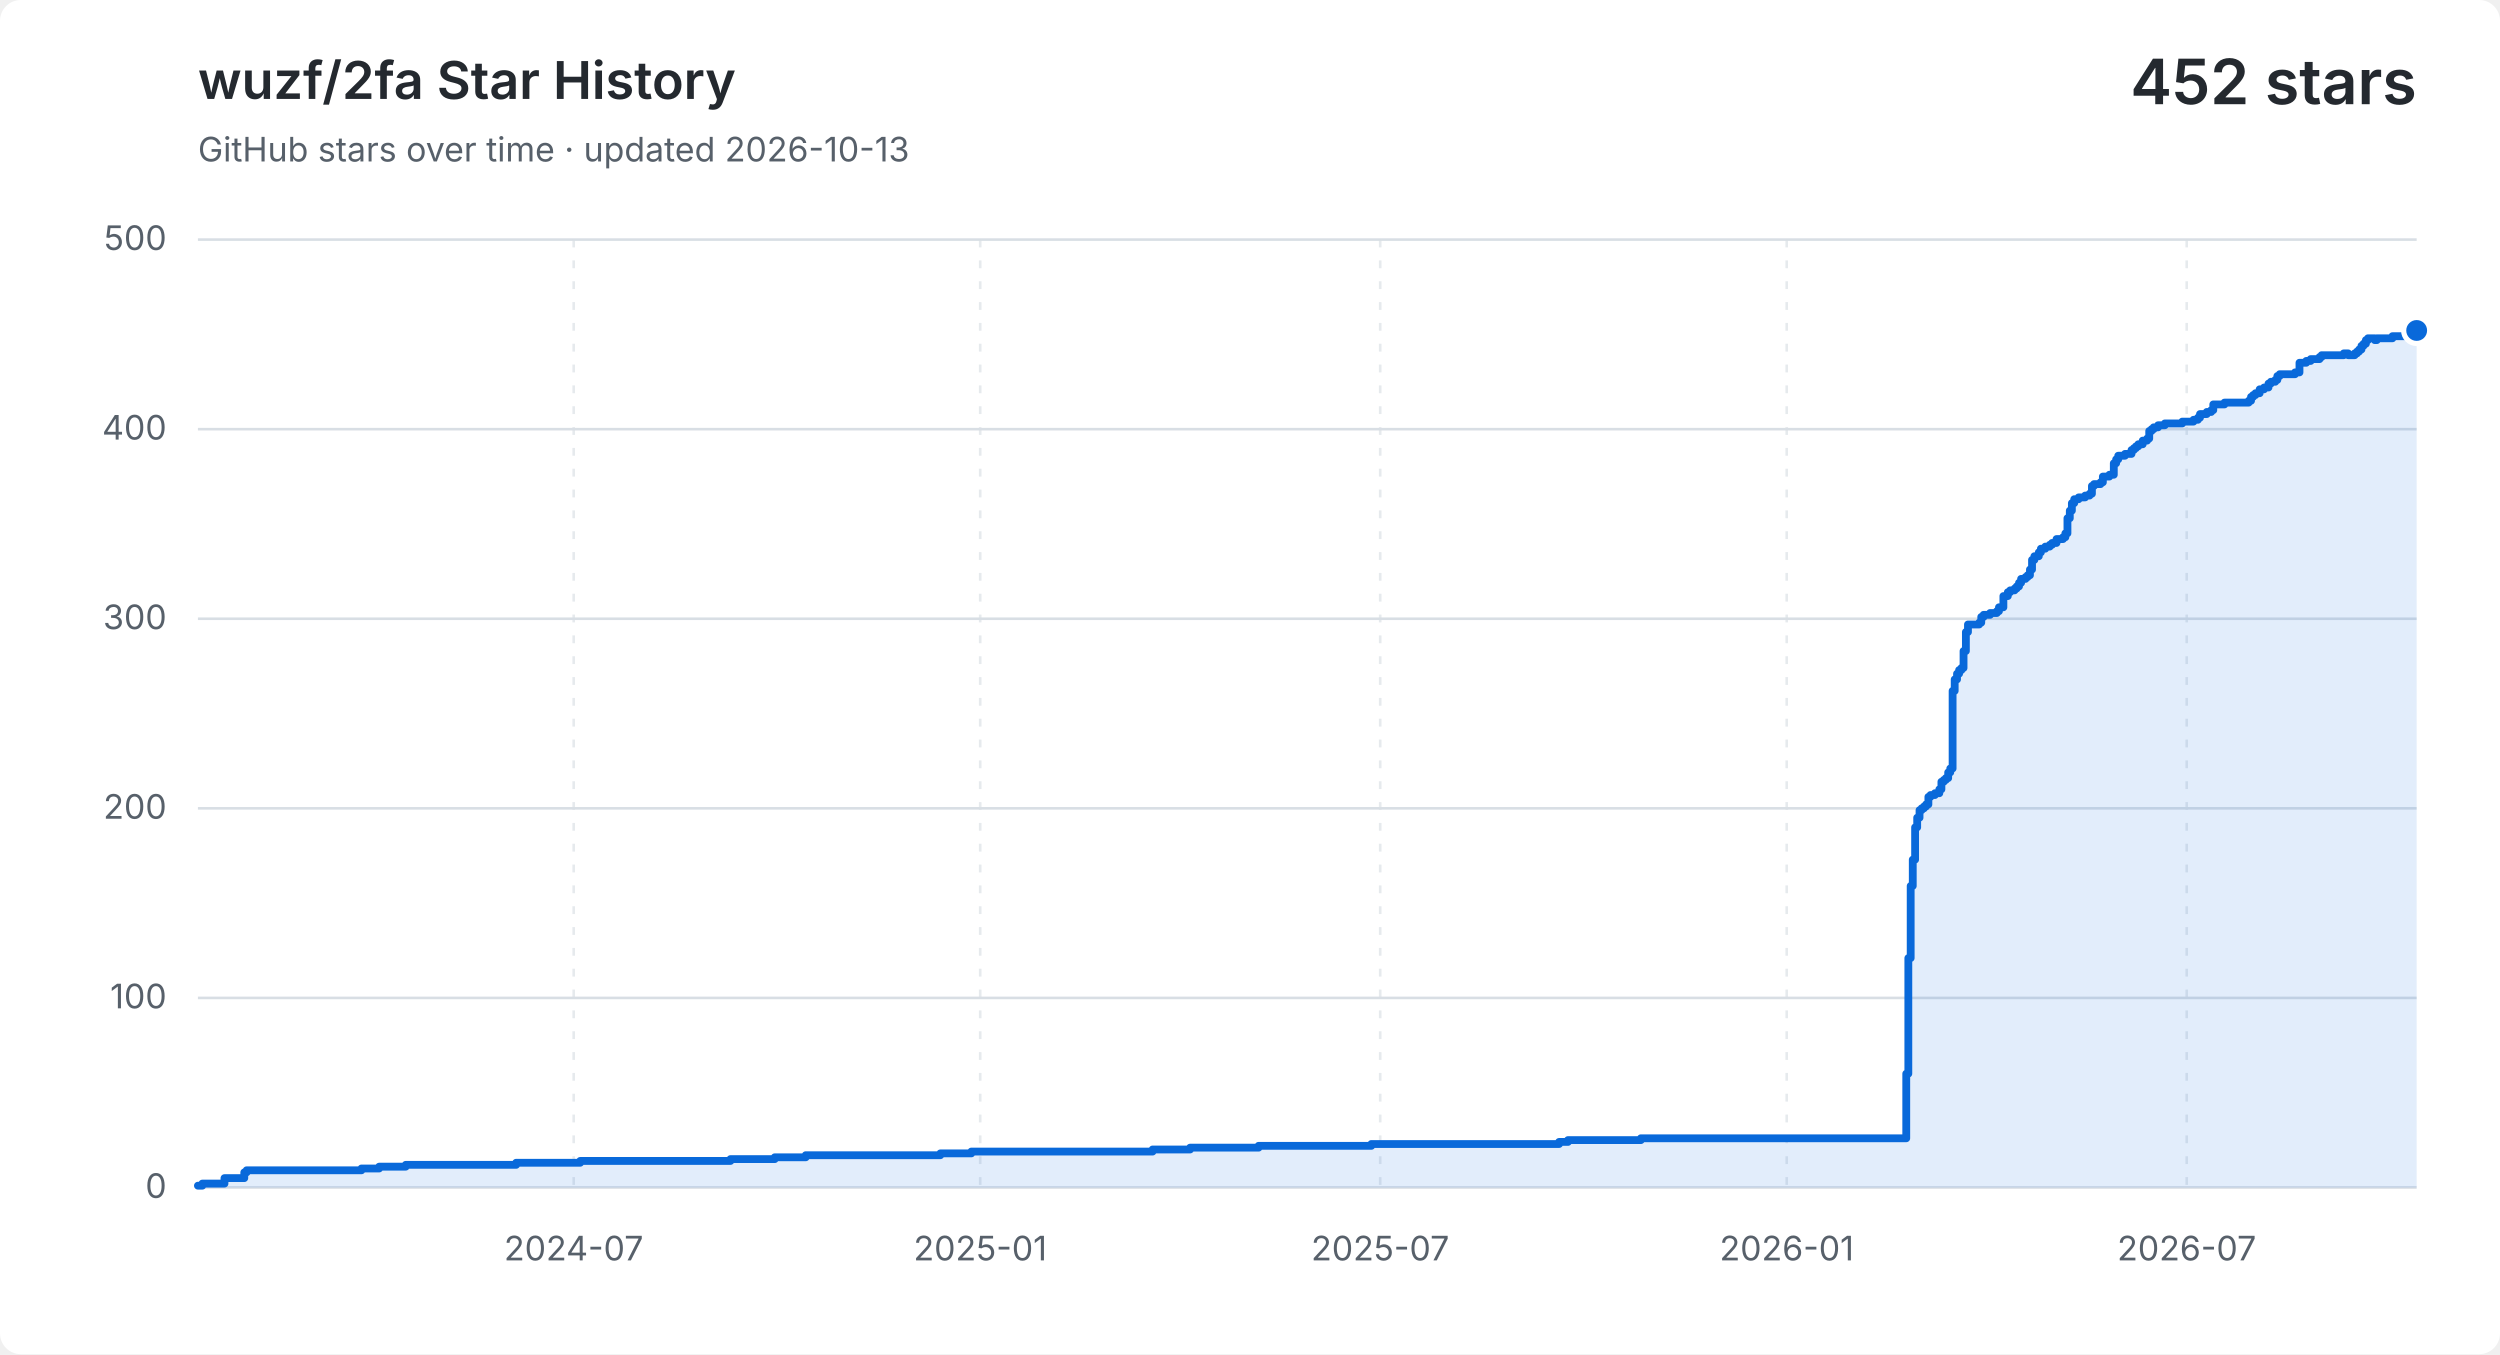
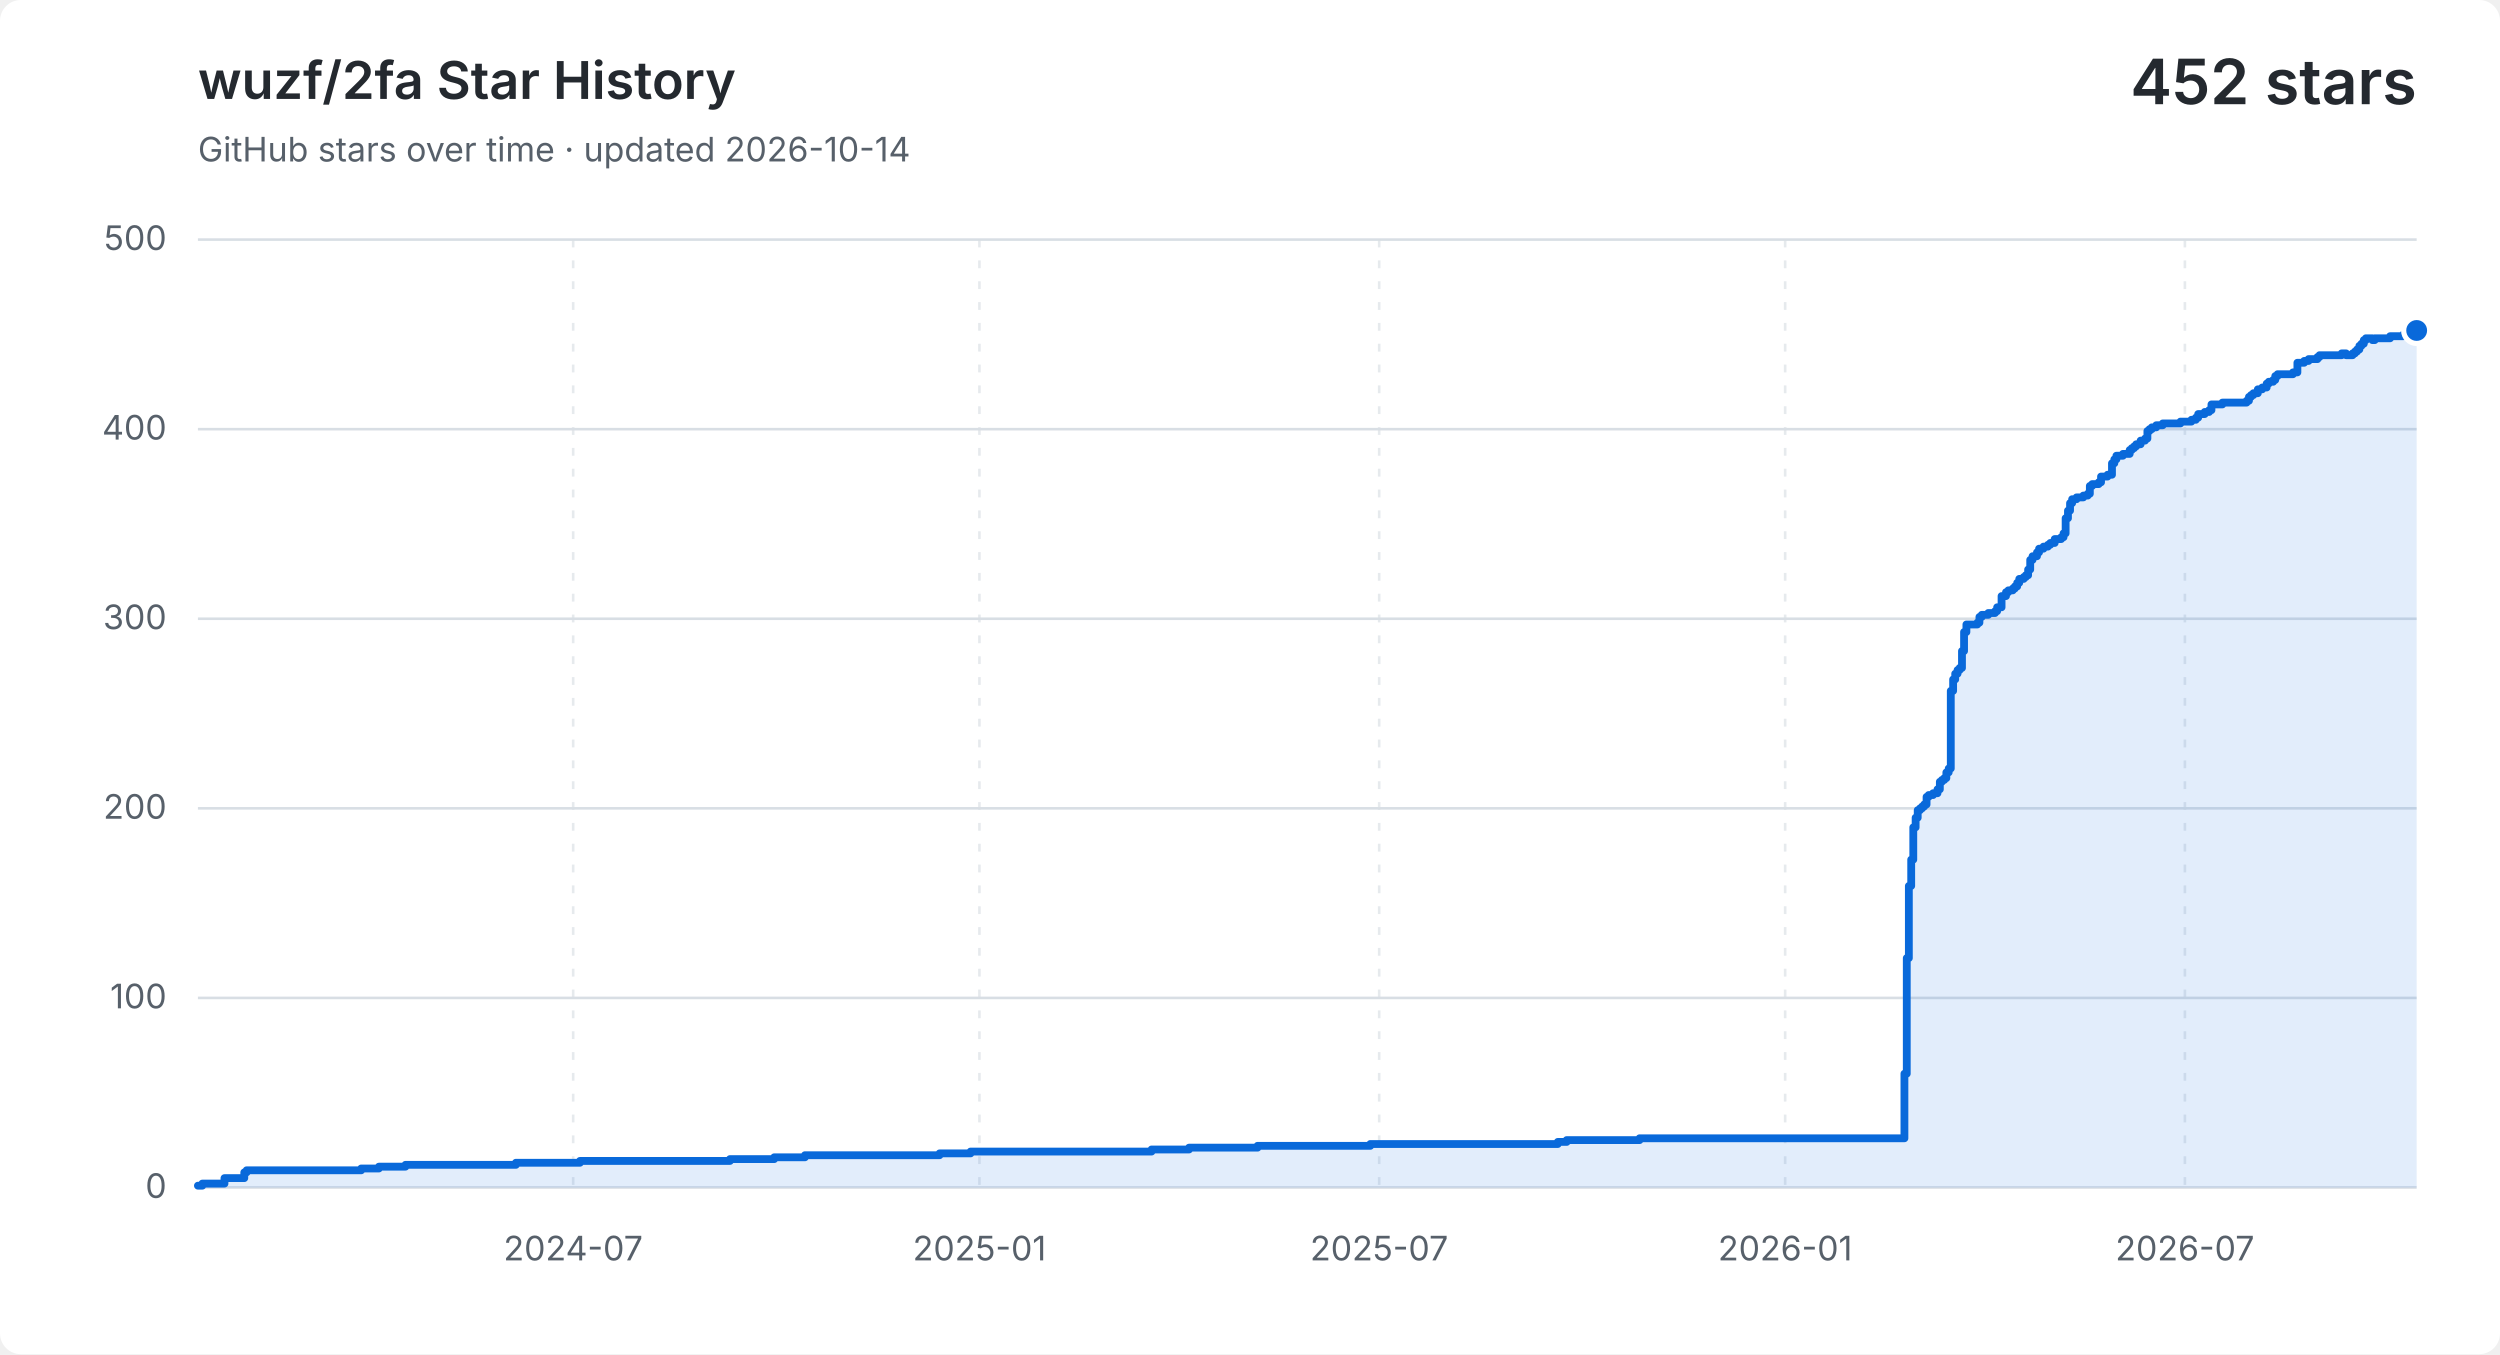
<svg xmlns="http://www.w3.org/2000/svg" width="960" height="520" viewBox="0 0 960 520" role="img" aria-labelledby="title description">
  <style>
    .background { fill: #ffffff; }
    .grid { fill: none; stroke: #d8dee4; stroke-width: 1; }
    .vertical { stroke-dasharray: 3 5; opacity: .65; }
    .label, .subtitle { fill: #57606a; font: 13px -apple-system, BlinkMacSystemFont, "Segoe UI", sans-serif; }
    .heading, .value { fill: #24292f; font-family: -apple-system, BlinkMacSystemFont, "Segoe UI", sans-serif; }
    .heading { font-size: 20px; font-weight: 600; }
    .value { font-size: 24px; font-weight: 600; }
    .area { fill: #0969da; opacity: .12; }
    .line { fill: none; stroke: #0969da; stroke-linecap: round; stroke-linejoin: round; stroke-width: 3; }
    .point { fill: #0969da; stroke: #ffffff; stroke-width: 2; }
    @media (prefers-color-scheme: dark) {
      .background { fill: #0d1117; }
      .grid { stroke: #30363d; }
      .label, .subtitle { fill: #8b949e; }
      .heading, .value { fill: #f0f6fc; }
      .area { fill: #58a6ff; }
      .line { stroke: #58a6ff; }
      .point { fill: #58a6ff; stroke: #0d1117; }
    }
  </style>
  <rect class="background" width="960" height="520" rx="8" />
  <text class="heading" x="76" y="38">wuzf/2fa Star History</text>
-   <text class="subtitle" x="76" y="62">GitHub stars over time · updated 2026-10-13</text>
+   <text class="subtitle" x="76" y="62">GitHub stars over time · updated 2026-10-14</text>
  <text class="value" x="928" y="40" text-anchor="end">452 stars</text>
  <path class="grid" d="M 76 456.0 H 928" />
  <text class="label" x="64" y="460.0" text-anchor="end">0</text>
  <path class="grid" d="M 76 383.2 H 928" />
  <text class="label" x="64" y="387.2" text-anchor="end">100</text>
  <path class="grid" d="M 76 310.4 H 928" />
  <text class="label" x="64" y="314.4" text-anchor="end">200</text>
  <path class="grid" d="M 76 237.6 H 928" />
  <text class="label" x="64" y="241.6" text-anchor="end">300</text>
  <path class="grid" d="M 76 164.8 H 928" />
  <text class="label" x="64" y="168.8" text-anchor="end">400</text>
  <path class="grid" d="M 76 92.0 H 928" />
  <text class="label" x="64" y="96.0" text-anchor="end">500</text>
-   <path class="grid vertical" d="M 220.3 92 V 456" />
-   <text class="label" x="220.3" y="484" text-anchor="middle">2024-07</text>
-   <path class="grid vertical" d="M 376.4 92 V 456" />
-   <text class="label" x="376.4" y="484" text-anchor="middle">2025-01</text>
-   <path class="grid vertical" d="M 530.0 92 V 456" />
-   <text class="label" x="530.0" y="484" text-anchor="middle">2025-07</text>
-   <path class="grid vertical" d="M 686.1 92 V 456" />
-   <text class="label" x="686.1" y="484" text-anchor="middle">2026-01</text>
-   <path class="grid vertical" d="M 839.7 92 V 456" />
-   <text class="label" x="839.7" y="484" text-anchor="middle">2026-07</text>
-   <path class="area" d="M 76.0 455.3 H 77.7 V 454.5 H 86.2 V 452.4 H 93.8 V 450.2 H 94.7 V 449.4 H 138.8 V 448.7 H 145.6 V 448.0 H 155.8 V 447.3 H 198.2 V 446.5 H 222.8 V 445.8 H 280.5 V 445.1 H 297.5 V 444.4 H 309.4 V 443.6 H 361.1 V 442.9 H 373.0 V 442.2 H 442.6 V 441.4 H 457.0 V 440.7 H 483.3 V 440.0 H 526.6 V 439.3 H 598.7 V 438.5 H 602.1 V 437.8 H 630.1 V 437.1 H 732.0 V 412.3 H 732.8 V 367.9 H 733.7 V 340.2 H 734.5 V 330.1 H 735.4 V 317.7 H 736.2 V 314.0 H 737.1 V 311.1 H 737.9 V 310.4 H 738.8 V 309.7 H 739.6 V 308.9 H 740.5 V 306.0 H 741.3 V 305.3 H 743.0 V 304.6 H 744.7 V 303.1 H 745.5 V 300.2 H 746.4 V 299.5 H 747.2 V 298.8 H 748.1 V 296.6 H 748.9 V 295.1 H 749.8 V 265.3 H 750.6 V 260.9 H 751.5 V 258.7 H 752.3 V 257.3 H 753.2 V 256.5 H 754.0 V 250.0 H 754.9 V 242.7 H 755.7 V 239.8 H 760.0 V 239.1 H 760.8 V 236.9 H 761.7 V 236.1 H 764.2 V 235.4 H 766.8 V 234.7 H 767.6 V 233.2 H 769.3 V 228.9 H 771.0 V 227.4 H 771.9 V 226.7 H 773.6 V 226.0 H 774.4 V 225.2 H 775.3 V 223.8 H 776.1 V 222.3 H 777.8 V 221.6 H 778.6 V 220.9 H 779.5 V 218.7 H 780.3 V 215.0 H 781.2 V 213.6 H 782.9 V 212.1 H 783.7 V 210.7 H 785.4 V 209.9 H 787.1 V 209.2 H 788.0 V 208.5 H 789.7 V 207.0 H 792.2 V 206.3 H 793.1 V 204.8 H 793.9 V 199.0 H 794.8 V 196.1 H 795.6 V 193.2 H 796.5 V 191.7 H 798.2 V 191.0 H 800.7 V 190.3 H 802.4 V 189.6 H 803.3 V 186.6 H 804.1 V 185.9 H 806.6 V 185.2 H 807.5 V 183.0 H 810.0 V 182.3 H 811.7 V 177.9 H 812.6 V 176.4 H 813.4 V 175.0 H 816.0 V 174.3 H 818.5 V 172.8 H 819.4 V 172.1 H 820.2 V 171.4 H 821.1 V 170.6 H 822.8 V 169.2 H 824.5 V 168.4 H 825.3 V 165.5 H 826.2 V 164.8 H 827.0 V 164.1 H 828.7 V 163.3 H 831.3 V 162.6 H 838.0 V 161.9 H 842.3 V 161.2 H 844.0 V 160.4 H 844.8 V 159.0 H 847.4 V 158.2 H 849.1 V 157.5 H 849.9 V 155.3 H 854.2 V 154.6 H 863.5 V 153.9 H 864.4 V 152.4 H 865.2 V 151.7 H 866.1 V 151.0 H 867.7 V 149.5 H 869.4 V 148.8 H 871.1 V 147.3 H 872.0 V 146.6 H 873.7 V 145.9 H 874.5 V 144.4 H 875.4 V 143.7 H 881.3 V 143.0 H 883.0 V 139.3 H 885.6 V 138.6 H 887.3 V 137.9 H 888.1 V 137.9 H 889.0 V 137.9 H 889.8 V 137.9 H 890.7 V 137.1 H 891.5 V 136.4 H 892.4 V 136.4 H 893.2 V 136.4 H 894.1 V 136.4 H 894.9 V 136.4 H 895.8 V 136.4 H 896.6 V 136.4 H 897.5 V 136.4 H 898.3 V 136.4 H 899.1 V 136.4 H 900.0 V 135.7 H 900.8 V 135.7 H 901.7 V 136.4 H 902.5 V 136.4 H 903.4 V 136.4 H 904.2 V 135.7 H 905.1 V 135.0 H 905.9 V 134.2 H 906.8 V 132.8 H 907.6 V 132.0 H 908.5 V 130.6 H 909.3 V 129.9 H 910.2 V 129.9 H 911.0 V 129.9 H 911.9 V 130.6 H 912.7 V 129.9 H 913.6 V 129.9 H 914.4 V 129.9 H 915.3 V 129.9 H 916.1 V 129.9 H 917.0 V 129.9 H 917.8 V 129.9 H 918.7 V 129.1 H 919.5 V 129.1 H 920.4 V 129.1 H 921.2 V 129.1 H 922.1 V 129.1 H 922.9 V 129.1 H 923.8 V 128.4 H 924.6 V 127.7 H 925.5 V 126.9 H 926.3 V 126.9 H 927.2 V 126.2 H 928.0 V 126.9 V 456 H 76.0 Z" />
-   <path class="line" d="M 76.0 455.3 H 77.7 V 454.5 H 86.2 V 452.4 H 93.8 V 450.2 H 94.7 V 449.4 H 138.8 V 448.7 H 145.6 V 448.0 H 155.8 V 447.3 H 198.2 V 446.5 H 222.8 V 445.8 H 280.5 V 445.1 H 297.5 V 444.4 H 309.4 V 443.6 H 361.1 V 442.9 H 373.0 V 442.2 H 442.6 V 441.4 H 457.0 V 440.7 H 483.3 V 440.0 H 526.6 V 439.3 H 598.7 V 438.5 H 602.1 V 437.8 H 630.1 V 437.1 H 732.0 V 412.3 H 732.8 V 367.9 H 733.7 V 340.2 H 734.5 V 330.1 H 735.4 V 317.7 H 736.2 V 314.0 H 737.1 V 311.1 H 737.9 V 310.4 H 738.8 V 309.7 H 739.6 V 308.9 H 740.5 V 306.0 H 741.3 V 305.3 H 743.0 V 304.6 H 744.7 V 303.1 H 745.5 V 300.2 H 746.4 V 299.5 H 747.2 V 298.8 H 748.1 V 296.6 H 748.9 V 295.1 H 749.8 V 265.3 H 750.6 V 260.9 H 751.5 V 258.7 H 752.3 V 257.3 H 753.2 V 256.5 H 754.0 V 250.0 H 754.9 V 242.7 H 755.7 V 239.8 H 760.0 V 239.1 H 760.8 V 236.9 H 761.7 V 236.1 H 764.2 V 235.4 H 766.8 V 234.7 H 767.6 V 233.2 H 769.3 V 228.9 H 771.0 V 227.4 H 771.9 V 226.7 H 773.6 V 226.0 H 774.4 V 225.2 H 775.3 V 223.8 H 776.1 V 222.3 H 777.8 V 221.6 H 778.6 V 220.9 H 779.5 V 218.7 H 780.3 V 215.0 H 781.2 V 213.6 H 782.9 V 212.1 H 783.7 V 210.7 H 785.4 V 209.9 H 787.1 V 209.2 H 788.0 V 208.5 H 789.7 V 207.0 H 792.2 V 206.3 H 793.1 V 204.8 H 793.9 V 199.0 H 794.8 V 196.1 H 795.6 V 193.2 H 796.5 V 191.7 H 798.2 V 191.0 H 800.7 V 190.3 H 802.4 V 189.6 H 803.3 V 186.6 H 804.1 V 185.9 H 806.6 V 185.2 H 807.5 V 183.0 H 810.0 V 182.3 H 811.7 V 177.9 H 812.6 V 176.4 H 813.4 V 175.0 H 816.0 V 174.3 H 818.5 V 172.8 H 819.4 V 172.1 H 820.2 V 171.4 H 821.1 V 170.6 H 822.8 V 169.2 H 824.5 V 168.4 H 825.3 V 165.5 H 826.2 V 164.8 H 827.0 V 164.1 H 828.7 V 163.3 H 831.3 V 162.6 H 838.0 V 161.9 H 842.3 V 161.2 H 844.0 V 160.4 H 844.8 V 159.0 H 847.4 V 158.2 H 849.1 V 157.5 H 849.9 V 155.3 H 854.2 V 154.6 H 863.5 V 153.9 H 864.4 V 152.4 H 865.2 V 151.7 H 866.1 V 151.0 H 867.7 V 149.5 H 869.4 V 148.8 H 871.1 V 147.3 H 872.0 V 146.6 H 873.7 V 145.9 H 874.5 V 144.4 H 875.4 V 143.7 H 881.3 V 143.0 H 883.0 V 139.3 H 885.6 V 138.6 H 887.3 V 137.9 H 888.1 V 137.9 H 889.0 V 137.9 H 889.8 V 137.9 H 890.7 V 137.1 H 891.5 V 136.4 H 892.4 V 136.4 H 893.2 V 136.4 H 894.1 V 136.4 H 894.9 V 136.4 H 895.8 V 136.4 H 896.6 V 136.4 H 897.5 V 136.4 H 898.3 V 136.4 H 899.1 V 136.4 H 900.0 V 135.7 H 900.8 V 135.7 H 901.7 V 136.4 H 902.5 V 136.4 H 903.4 V 136.4 H 904.2 V 135.7 H 905.1 V 135.0 H 905.9 V 134.2 H 906.8 V 132.8 H 907.6 V 132.0 H 908.5 V 130.6 H 909.3 V 129.9 H 910.2 V 129.9 H 911.0 V 129.9 H 911.9 V 130.6 H 912.7 V 129.9 H 913.6 V 129.9 H 914.4 V 129.9 H 915.3 V 129.9 H 916.1 V 129.9 H 917.0 V 129.9 H 917.8 V 129.9 H 918.7 V 129.1 H 919.5 V 129.1 H 920.4 V 129.1 H 921.2 V 129.1 H 922.1 V 129.1 H 922.9 V 129.1 H 923.8 V 128.4 H 924.6 V 127.7 H 925.5 V 126.9 H 926.3 V 126.9 H 927.2 V 126.2 H 928.0 V 126.9" />
+   <path class="grid vertical" d="M 220.1 92 V 456" />
+   <text class="label" x="220.1" y="484" text-anchor="middle">2024-07</text>
+   <path class="grid vertical" d="M 376.1 92 V 456" />
+   <text class="label" x="376.1" y="484" text-anchor="middle">2025-01</text>
+   <path class="grid vertical" d="M 529.6 92 V 456" />
+   <text class="label" x="529.6" y="484" text-anchor="middle">2025-07</text>
+   <path class="grid vertical" d="M 685.5 92 V 456" />
+   <text class="label" x="685.5" y="484" text-anchor="middle">2026-01</text>
+   <path class="grid vertical" d="M 839.0 92 V 456" />
+   <text class="label" x="839.0" y="484" text-anchor="middle">2026-07</text>
+   <path class="area" d="M 76.0 455.3 H 77.7 V 454.5 H 86.2 V 452.4 H 93.8 V 450.2 H 94.7 V 449.4 H 138.7 V 448.7 H 145.5 V 448.0 H 155.7 V 447.3 H 198.1 V 446.5 H 222.7 V 445.8 H 280.3 V 445.1 H 297.3 V 444.4 H 309.1 V 443.6 H 360.8 V 442.9 H 372.7 V 442.2 H 442.2 V 441.4 H 456.6 V 440.7 H 482.9 V 440.0 H 526.2 V 439.3 H 598.2 V 438.5 H 601.6 V 437.8 H 629.6 V 437.1 H 731.3 V 412.3 H 732.2 V 367.9 H 733.0 V 340.2 H 733.9 V 330.1 H 734.7 V 317.7 H 735.6 V 314.0 H 736.4 V 311.1 H 737.3 V 310.4 H 738.1 V 309.7 H 738.9 V 308.9 H 739.8 V 306.0 H 740.6 V 305.3 H 742.3 V 304.6 H 744.0 V 303.1 H 744.9 V 300.2 H 745.7 V 299.5 H 746.6 V 298.8 H 747.4 V 296.6 H 748.3 V 295.1 H 749.1 V 265.3 H 750.0 V 260.9 H 750.8 V 258.7 H 751.7 V 257.3 H 752.5 V 256.5 H 753.4 V 250.0 H 754.2 V 242.7 H 755.1 V 239.8 H 759.3 V 239.1 H 760.1 V 236.9 H 761.0 V 236.1 H 763.5 V 235.4 H 766.1 V 234.7 H 766.9 V 233.2 H 768.6 V 228.9 H 770.3 V 227.4 H 771.2 V 226.7 H 772.9 V 226.0 H 773.7 V 225.2 H 774.6 V 223.8 H 775.4 V 222.3 H 777.1 V 221.6 H 777.9 V 220.9 H 778.8 V 218.7 H 779.6 V 215.0 H 780.5 V 213.6 H 782.2 V 212.1 H 783.0 V 210.7 H 784.7 V 209.9 H 786.4 V 209.2 H 787.3 V 208.5 H 789.0 V 207.0 H 791.5 V 206.3 H 792.4 V 204.8 H 793.2 V 199.0 H 794.1 V 196.1 H 794.9 V 193.2 H 795.7 V 191.7 H 797.4 V 191.0 H 800.0 V 190.3 H 801.7 V 189.6 H 802.5 V 186.6 H 803.4 V 185.9 H 805.9 V 185.2 H 806.8 V 183.0 H 809.3 V 182.3 H 811.0 V 177.9 H 811.9 V 176.4 H 812.7 V 175.0 H 815.2 V 174.3 H 817.8 V 172.8 H 818.6 V 172.1 H 819.5 V 171.4 H 820.3 V 170.6 H 822.0 V 169.2 H 823.7 V 168.4 H 824.6 V 165.5 H 825.4 V 164.8 H 826.3 V 164.1 H 828.0 V 163.3 H 830.5 V 162.6 H 837.3 V 161.9 H 841.5 V 161.2 H 843.2 V 160.4 H 844.1 V 159.0 H 846.6 V 158.2 H 848.3 V 157.5 H 849.2 V 155.3 H 853.4 V 154.6 H 862.7 V 153.9 H 863.6 V 152.4 H 864.4 V 151.7 H 865.3 V 151.0 H 867.0 V 149.5 H 868.7 V 148.8 H 870.4 V 147.3 H 871.2 V 146.6 H 872.9 V 145.9 H 873.7 V 144.4 H 874.6 V 143.7 H 880.5 V 143.0 H 882.2 V 139.3 H 884.8 V 138.6 H 886.5 V 137.9 H 887.3 V 137.9 H 888.2 V 137.9 H 889.0 V 137.9 H 889.9 V 137.1 H 890.7 V 136.4 H 891.5 V 136.4 H 892.4 V 136.4 H 893.2 V 136.4 H 894.1 V 136.4 H 894.9 V 136.4 H 895.8 V 136.4 H 896.6 V 136.4 H 897.5 V 136.4 H 898.3 V 136.4 H 899.2 V 135.7 H 900.0 V 135.7 H 900.9 V 136.4 H 901.7 V 136.4 H 902.6 V 136.4 H 903.4 V 135.7 H 904.3 V 135.0 H 905.1 V 134.2 H 906.0 V 132.8 H 906.8 V 132.0 H 907.7 V 130.6 H 908.5 V 129.9 H 909.3 V 129.9 H 910.2 V 129.9 H 911.0 V 130.6 H 911.9 V 129.9 H 912.7 V 129.9 H 913.6 V 129.9 H 914.4 V 129.9 H 915.3 V 129.9 H 916.1 V 129.9 H 917.0 V 129.9 H 917.8 V 129.1 H 918.7 V 129.1 H 919.5 V 129.1 H 920.4 V 129.1 H 921.2 V 129.1 H 922.1 V 129.1 H 922.9 V 128.4 H 923.8 V 127.7 H 924.6 V 126.9 H 925.5 V 126.9 H 926.3 V 126.2 H 927.2 V 126.9 H 928.0 V 126.9 V 456 H 76.0 Z" />
+   <path class="line" d="M 76.0 455.3 H 77.7 V 454.5 H 86.2 V 452.4 H 93.8 V 450.2 H 94.7 V 449.4 H 138.7 V 448.7 H 145.5 V 448.0 H 155.7 V 447.3 H 198.1 V 446.5 H 222.7 V 445.8 H 280.3 V 445.1 H 297.3 V 444.4 H 309.1 V 443.6 H 360.8 V 442.9 H 372.7 V 442.2 H 442.2 V 441.4 H 456.6 V 440.7 H 482.9 V 440.0 H 526.2 V 439.3 H 598.2 V 438.5 H 601.6 V 437.8 H 629.6 V 437.1 H 731.3 V 412.3 H 732.2 V 367.9 H 733.0 V 340.2 H 733.9 V 330.1 H 734.7 V 317.7 H 735.6 V 314.0 H 736.4 V 311.1 H 737.3 V 310.4 H 738.1 V 309.7 H 738.9 V 308.9 H 739.8 V 306.0 H 740.6 V 305.3 H 742.3 V 304.6 H 744.0 V 303.1 H 744.9 V 300.2 H 745.7 V 299.5 H 746.6 V 298.8 H 747.4 V 296.6 H 748.3 V 295.1 H 749.1 V 265.3 H 750.0 V 260.9 H 750.8 V 258.7 H 751.7 V 257.3 H 752.5 V 256.5 H 753.4 V 250.0 H 754.2 V 242.7 H 755.1 V 239.8 H 759.3 V 239.1 H 760.1 V 236.9 H 761.0 V 236.1 H 763.5 V 235.4 H 766.1 V 234.7 H 766.9 V 233.2 H 768.6 V 228.9 H 770.3 V 227.4 H 771.2 V 226.7 H 772.9 V 226.0 H 773.7 V 225.2 H 774.6 V 223.8 H 775.4 V 222.3 H 777.1 V 221.6 H 777.9 V 220.9 H 778.8 V 218.7 H 779.6 V 215.0 H 780.5 V 213.6 H 782.2 V 212.1 H 783.0 V 210.7 H 784.7 V 209.9 H 786.4 V 209.2 H 787.3 V 208.5 H 789.0 V 207.0 H 791.5 V 206.3 H 792.4 V 204.8 H 793.2 V 199.0 H 794.1 V 196.1 H 794.9 V 193.2 H 795.7 V 191.7 H 797.4 V 191.0 H 800.0 V 190.3 H 801.7 V 189.6 H 802.5 V 186.6 H 803.4 V 185.9 H 805.9 V 185.2 H 806.8 V 183.0 H 809.3 V 182.3 H 811.0 V 177.9 H 811.9 V 176.4 H 812.7 V 175.0 H 815.2 V 174.3 H 817.8 V 172.8 H 818.6 V 172.1 H 819.5 V 171.4 H 820.3 V 170.6 H 822.0 V 169.2 H 823.7 V 168.4 H 824.6 V 165.5 H 825.4 V 164.8 H 826.3 V 164.1 H 828.0 V 163.3 H 830.5 V 162.6 H 837.3 V 161.9 H 841.5 V 161.2 H 843.2 V 160.4 H 844.1 V 159.0 H 846.6 V 158.2 H 848.3 V 157.5 H 849.2 V 155.3 H 853.4 V 154.6 H 862.7 V 153.9 H 863.6 V 152.4 H 864.4 V 151.7 H 865.3 V 151.0 H 867.0 V 149.5 H 868.7 V 148.8 H 870.4 V 147.3 H 871.2 V 146.6 H 872.9 V 145.9 H 873.7 V 144.4 H 874.6 V 143.7 H 880.5 V 143.0 H 882.2 V 139.3 H 884.8 V 138.6 H 886.5 V 137.9 H 887.3 V 137.9 H 888.2 V 137.9 H 889.0 V 137.9 H 889.9 V 137.1 H 890.7 V 136.4 H 891.5 V 136.4 H 892.4 V 136.4 H 893.2 V 136.4 H 894.1 V 136.4 H 894.9 V 136.4 H 895.8 V 136.4 H 896.6 V 136.4 H 897.5 V 136.4 H 898.3 V 136.4 H 899.2 V 135.7 H 900.0 V 135.7 H 900.9 V 136.4 H 901.7 V 136.4 H 902.6 V 136.4 H 903.4 V 135.7 H 904.3 V 135.0 H 905.1 V 134.2 H 906.0 V 132.8 H 906.8 V 132.0 H 907.7 V 130.6 H 908.5 V 129.9 H 909.3 V 129.9 H 910.2 V 129.9 H 911.0 V 130.6 H 911.9 V 129.9 H 912.7 V 129.9 H 913.6 V 129.9 H 914.4 V 129.9 H 915.3 V 129.9 H 916.1 V 129.9 H 917.0 V 129.9 H 917.8 V 129.1 H 918.7 V 129.1 H 919.5 V 129.1 H 920.4 V 129.1 H 921.2 V 129.1 H 922.1 V 129.1 H 922.9 V 128.4 H 923.8 V 127.7 H 924.6 V 126.9 H 925.5 V 126.9 H 926.3 V 126.2 H 927.2 V 126.9 H 928.0 V 126.9" />
  <circle class="point" cx="928.0" cy="126.9" r="5" />
</svg>
